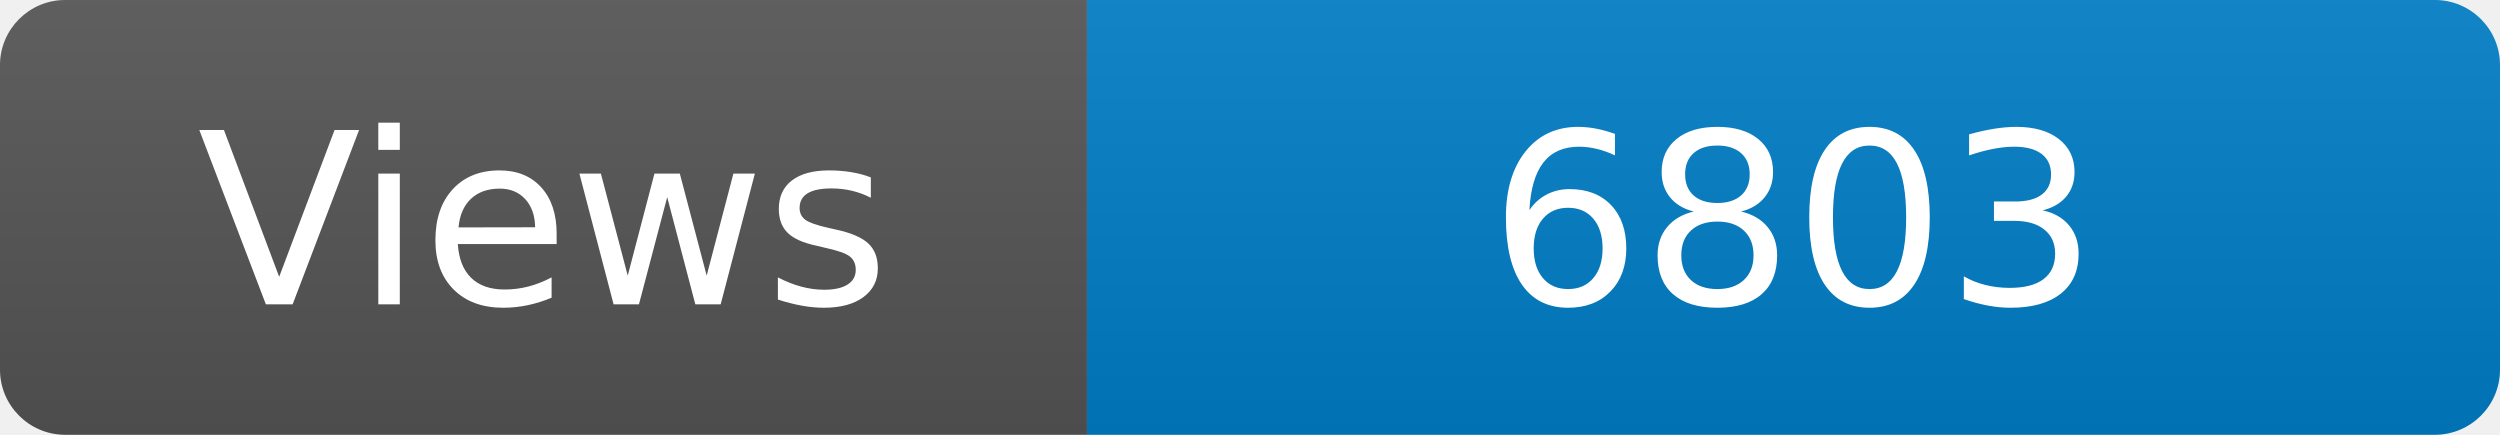
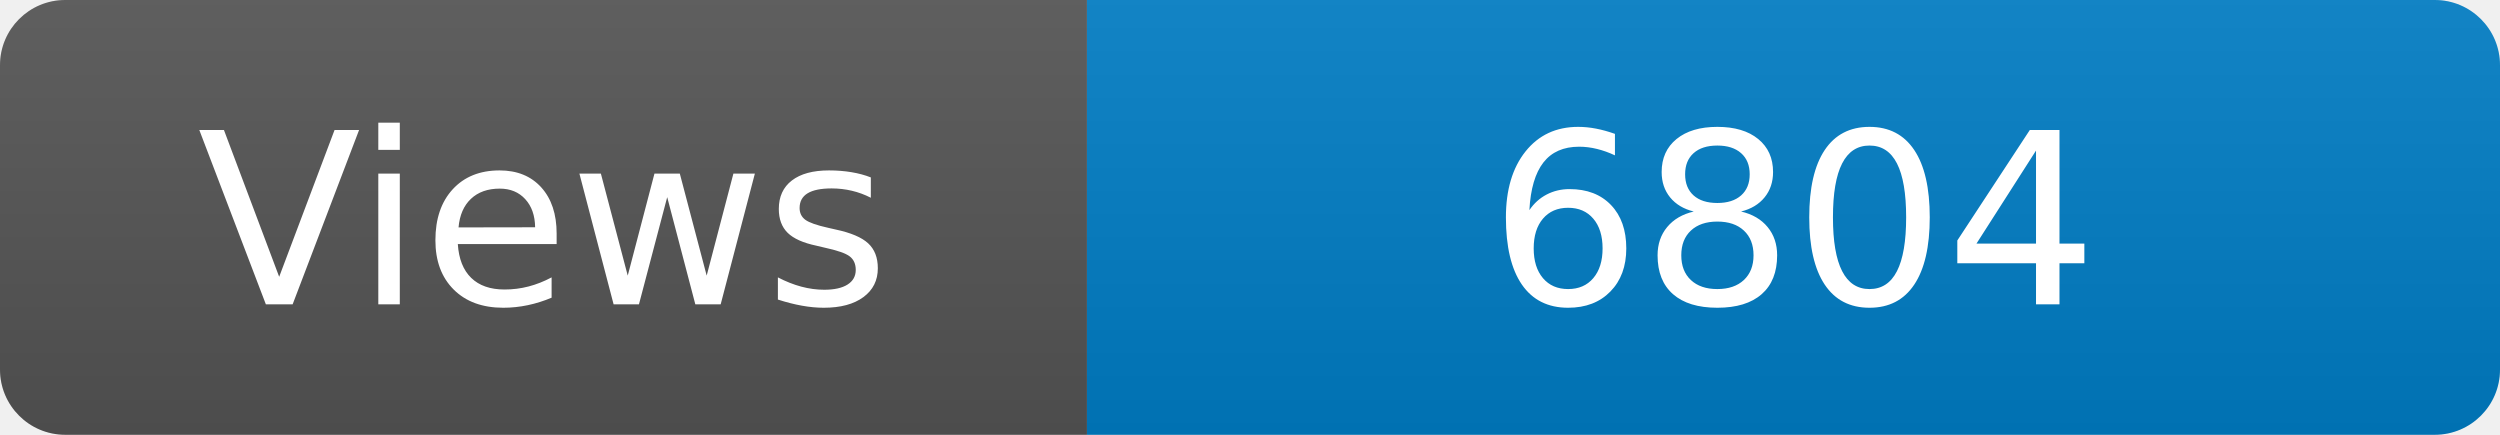
<svg xmlns="http://www.w3.org/2000/svg" width="115" height="20" role="img" aria-label="Maintained?: yes">
  <linearGradient id="s" x2="0" y2="100%">
    <stop offset="0" stop-color="#bbb" stop-opacity=".1" />
    <stop offset="1" stop-opacity=".1" />
  </linearGradient>
  <clipPath id="r">
    <rect width="115" height="20" rx="3" fill="#fff" />
  </clipPath>
  <g clip-path="url(#r)">
    <rect width="50" height="20" fill="#555" />
    <rect x="50" width="160" height="20" fill="#007ec6" />
    <rect width="115" height="20" fill="url(#s)" />
  </g>
  <g fill="#fff" text-anchor="middle" font-family="Verdana,Geneva,DejaVu Sans,sans-serif" font-size="110">
    <text x="250" y="140" transform="scale(.1)" fill="#fff">Views</text>
-     <text x="825" y="140" transform="scale(.1)" fill="#fff">6803</text>
+     <text x="825" y="140" transform="scale(.1)" fill="#fff">6804</text>
  </g>
</svg>
